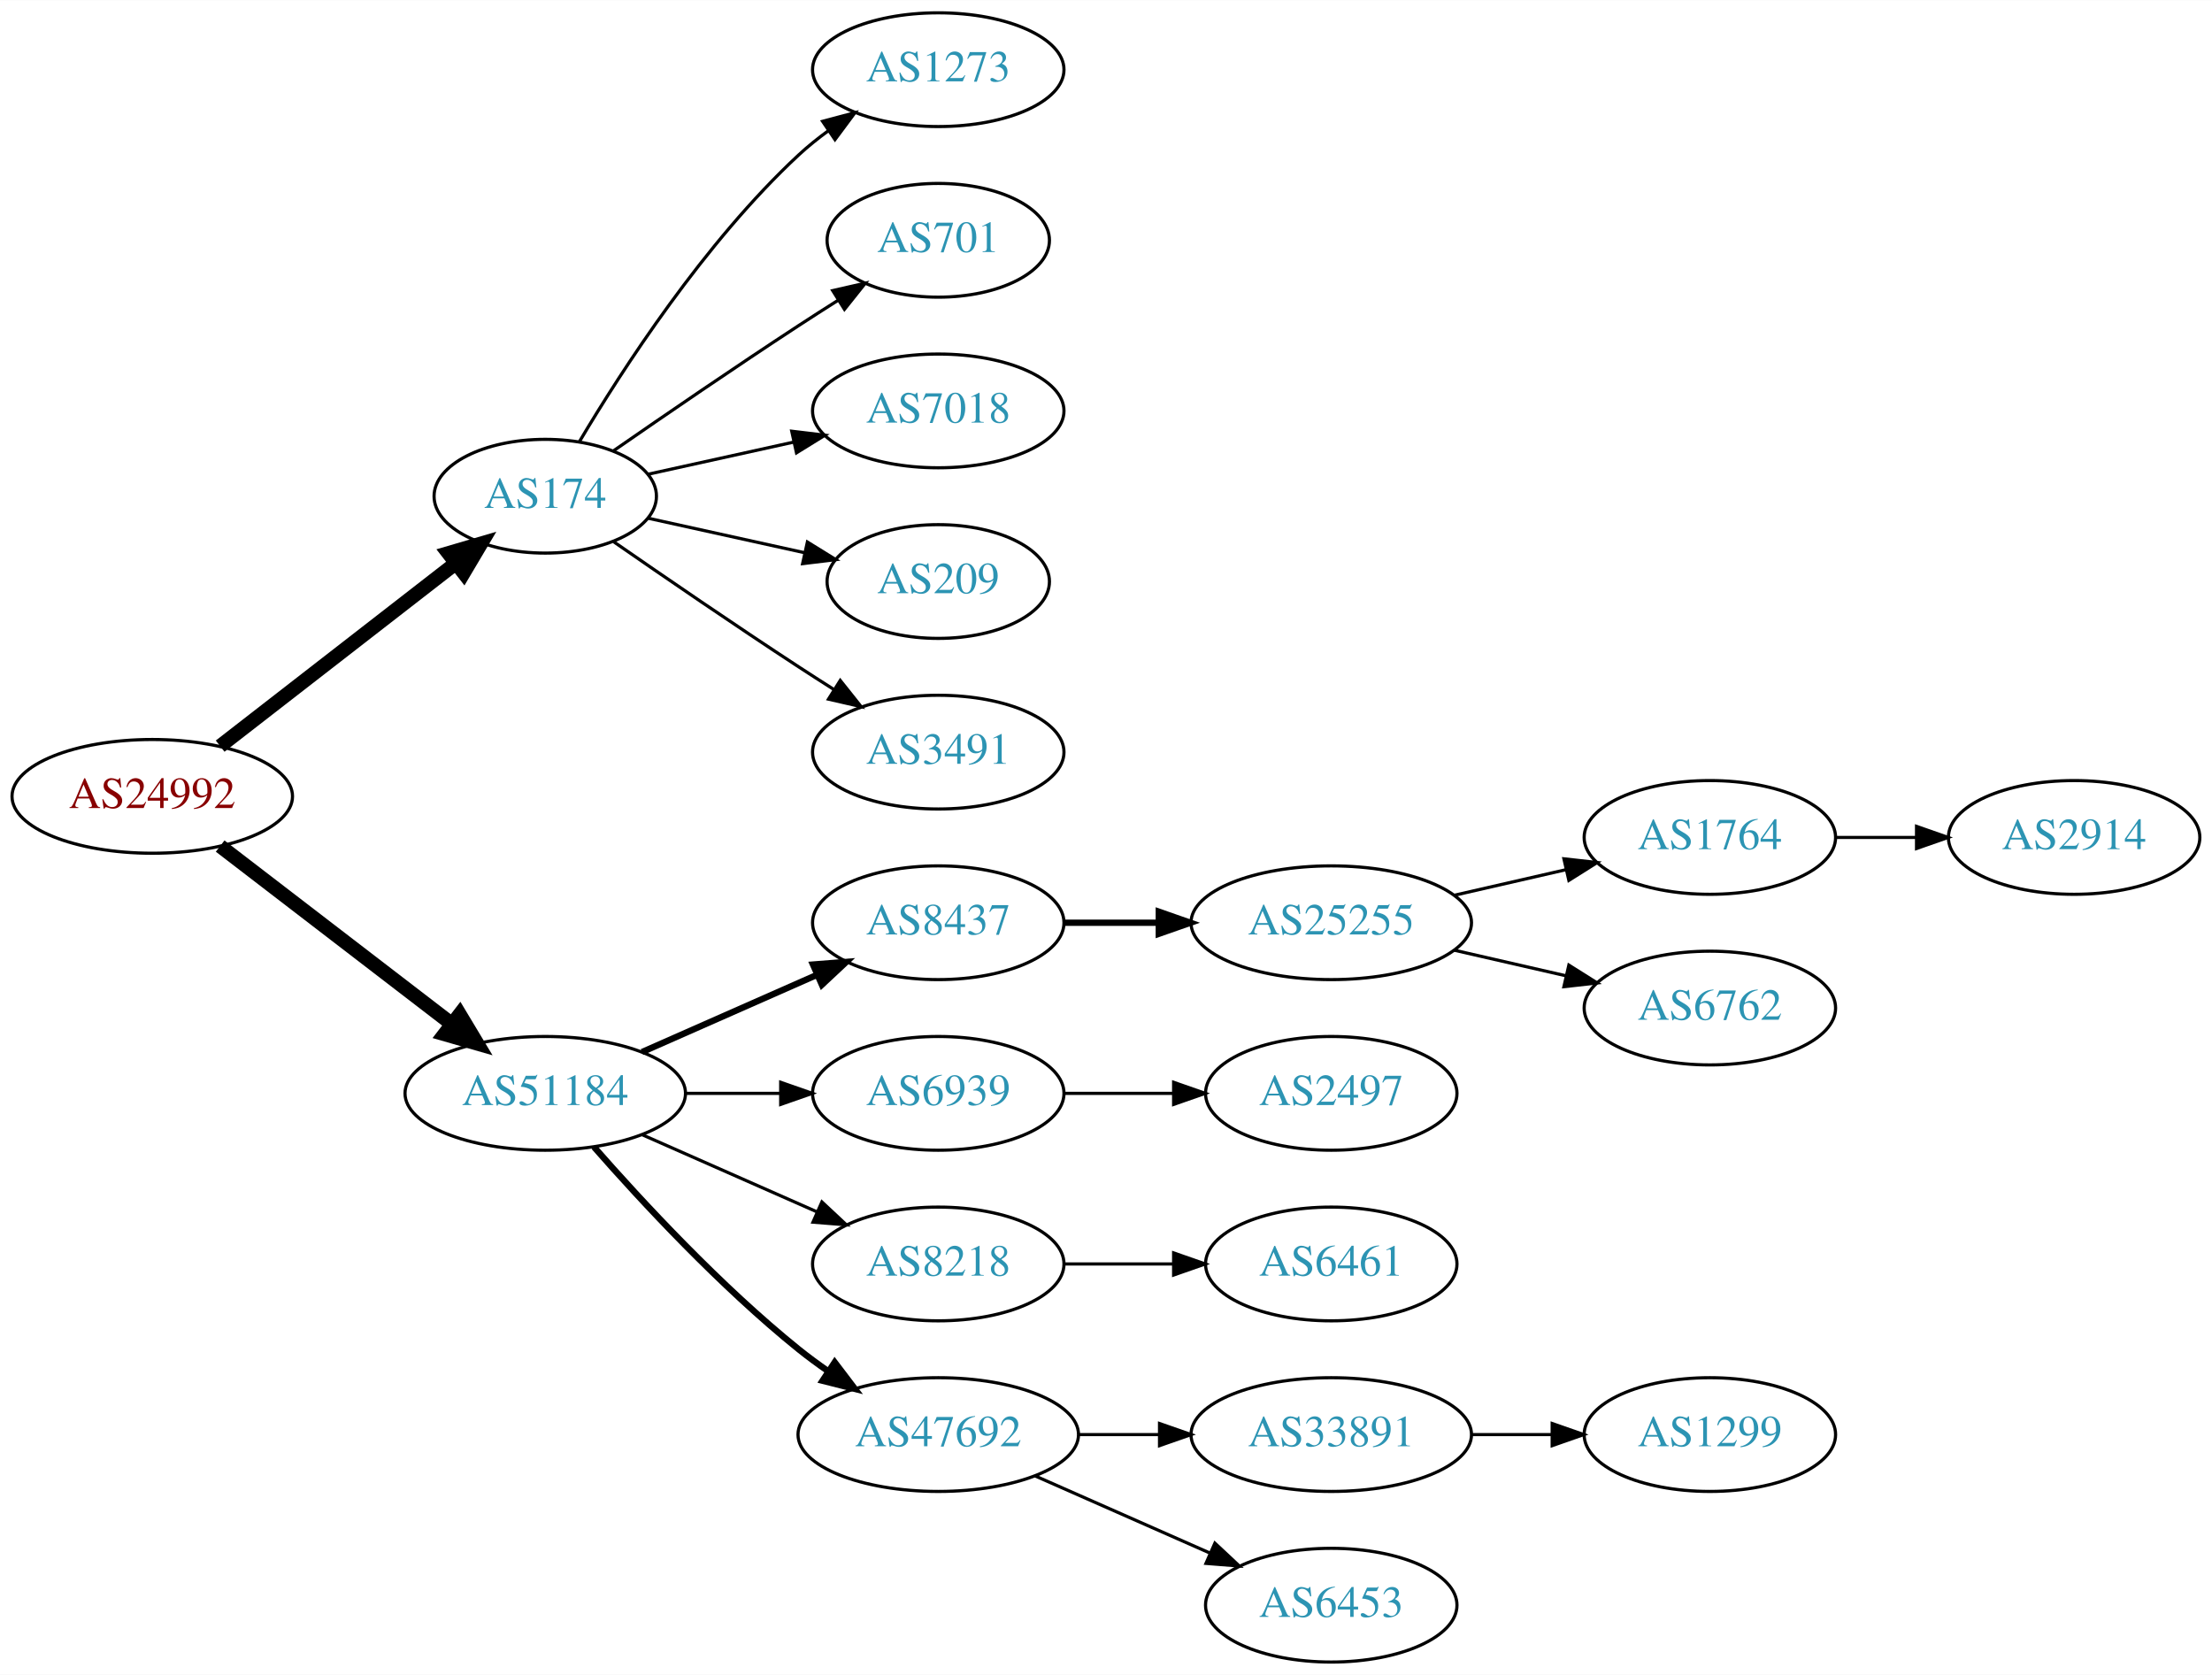
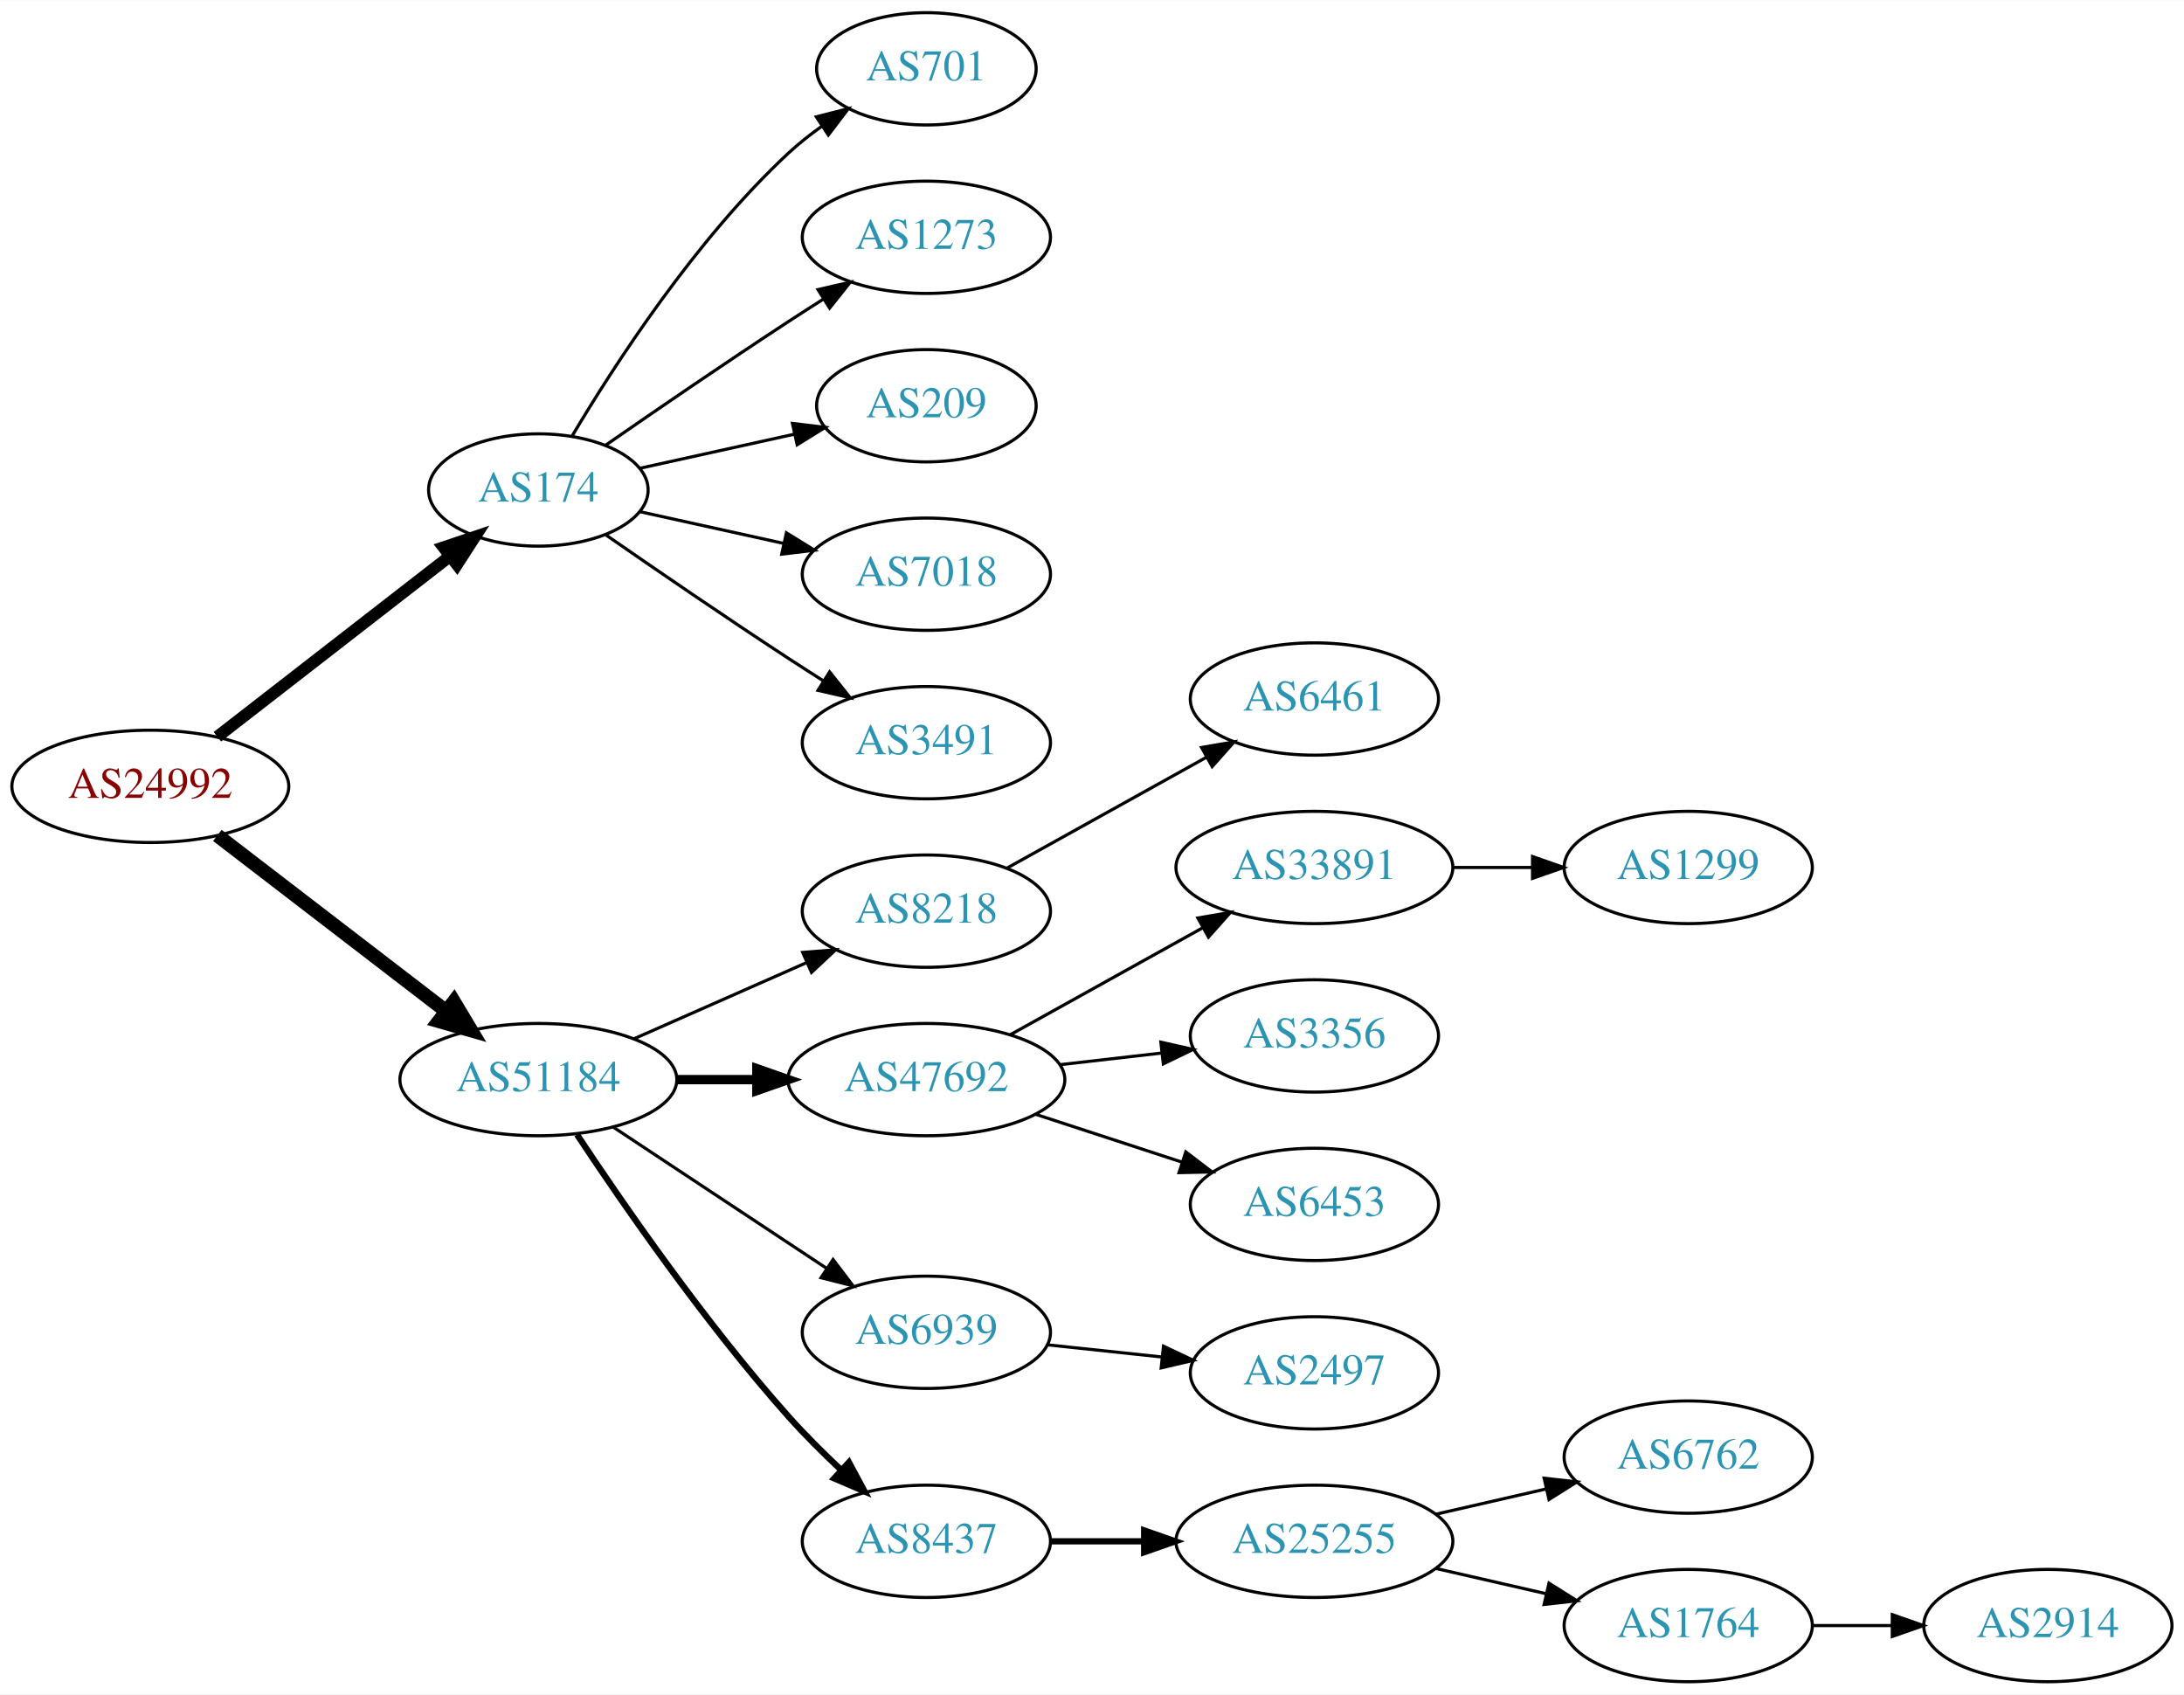
- <svg xmlns="http://www.w3.org/2000/svg" xmlns:xlink="http://www.w3.org/1999/xlink" width="700pt" height="530pt" viewBox="0.00 0.00 700.15 530.00">
-   <g id="graph0" class="graph" transform="scale(1 1) rotate(0) translate(4 526)">
-     <polygon fill="white" stroke="none" points="-4,4 -4,-526 696.155,-526 696.155,4 -4,4" />
+ <svg xmlns="http://www.w3.org/2000/svg" xmlns:xlink="http://www.w3.org/1999/xlink" width="700pt" height="543pt" viewBox="0.00 0.00 700.15 543.00">
+   <g id="graph0" class="graph" transform="scale(1 1) rotate(0) translate(4 539)">
+     <polygon fill="white" stroke="none" points="-4,4 -4,-539 696.155,-539 696.155,4 -4,4" />
    <g id="node1" class="node">
      <g id="a_node1">
        <a xlink:href="/asn/24992" xlink:title="AS24992 ~ DIC - Online Wolf &amp; Co. KG [AT]">
-           <ellipse fill="#ffffff" stroke="black" cx="44.196" cy="-274" rx="44.393" ry="18" />
-           <text text-anchor="middle" x="44.196" y="-270.3" font-family="Times,serif" font-size="14.00" fill="#880000">AS24992</text>
+           <ellipse fill="#ffffff" stroke="black" cx="44.196" cy="-287" rx="44.393" ry="18" />
+           <text text-anchor="middle" x="44.196" y="-283.3" font-family="Times,serif" font-size="14.00" fill="#880000">AS24992</text>
        </a>
      </g>
    </g>
    <g id="node2" class="node">
      <g id="a_node2">
        <a xlink:href="/asn/174" xlink:title="AS174 ~ Cogent Communications [US]">
-           <ellipse fill="#ffffff" stroke="black" cx="168.588" cy="-369" rx="35.194" ry="18" />
-           <text text-anchor="middle" x="168.588" y="-365.3" font-family="Times,serif" font-size="14.00" fill="#2c94b3">AS174</text>
+           <ellipse fill="#ffffff" stroke="black" cx="168.588" cy="-382" rx="35.194" ry="18" />
+           <text text-anchor="middle" x="168.588" y="-378.3" font-family="Times,serif" font-size="14.00" fill="#2c94b3">AS174</text>
        </a>
      </g>
    </g>
    <g id="edge1" class="edge">
-       <path fill="none" stroke="black" stroke-width="4.5" d="M65.682,-289.901C86.077,-305.732 117.514,-330.133 140.077,-347.646" />
-       <polygon fill="black" stroke="black" stroke-width="4.5" points="137.935,-350.968 148.249,-353.989 142.763,-344.747 137.935,-350.968" />
+       <path fill="none" stroke="black" stroke-width="3.857" d="M65.682,-302.901C86.077,-318.732 117.514,-343.133 140.077,-360.646" />
+       <polygon fill="black" stroke="black" stroke-width="3.857" points="138.203,-363.622 148.249,-366.989 142.495,-358.092 138.203,-363.622" />
    </g>
    <g id="node3" class="node">
      <g id="a_node3">
        <a xlink:href="/asn/51184" xlink:title="AS51184 ~ Fonira Telekom GmbH [AT]">
-           <ellipse fill="#ffffff" stroke="black" cx="168.588" cy="-180" rx="44.393" ry="18" />
-           <text text-anchor="middle" x="168.588" y="-176.3" font-family="Times,serif" font-size="14.00" fill="#2c94b3">AS51184</text>
+           <ellipse fill="#ffffff" stroke="black" cx="168.588" cy="-193" rx="44.393" ry="18" />
+           <text text-anchor="middle" x="168.588" y="-189.3" font-family="Times,serif" font-size="14.00" fill="#2c94b3">AS51184</text>
        </a>
      </g>
    </g>
    <g id="edge2" class="edge">
-       <path fill="none" stroke="black" stroke-width="4.5" d="M65.682,-258.267C85.715,-242.88 116.402,-219.312 138.867,-202.058" />
-       <polygon fill="black" stroke="black" stroke-width="4.5" points="141.503,-204.999 147.036,-195.785 136.706,-198.753 141.503,-204.999" />
+       <path fill="none" stroke="black" stroke-width="4.5" d="M65.682,-271.267C85.715,-255.88 116.402,-232.312 138.867,-215.058" />
+       <polygon fill="black" stroke="black" stroke-width="4.5" points="141.503,-217.999 147.036,-208.785 136.706,-211.753 141.503,-217.999" />
    </g>
    <g id="node4" class="node">
      <g id="a_node4">
-         <a xlink:href="/asn/1273" xlink:title="AS1273 ~ Vodafone Group PLC [EU]">
-           <ellipse fill="#ffffff" stroke="black" cx="292.98" cy="-504" rx="39.794" ry="18" />
-           <text text-anchor="middle" x="292.98" y="-500.3" font-family="Times,serif" font-size="14.00" fill="#2c94b3">AS1273</text>
+         <a xlink:href="/asn/701" xlink:title="AS701 ~ UUNET [US]">
+           <ellipse fill="#ffffff" stroke="black" cx="292.98" cy="-517" rx="35.194" ry="18" />
+           <text text-anchor="middle" x="292.98" y="-513.3" font-family="Times,serif" font-size="14.00" fill="#2c94b3">AS701</text>
        </a>
      </g>
    </g>
    <g id="edge3" class="edge">
-       <path fill="none" stroke="black" d="M179.401,-386.279C192.907,-409.011 218.967,-449.314 248.784,-477 251.691,-479.699 254.904,-482.28 258.228,-484.703" />
-       <polygon fill="black" stroke="black" points="256.363,-487.667 266.606,-490.375 260.287,-481.87 256.363,-487.667" />
+       <path fill="none" stroke="black" d="M179.401,-399.279C192.907,-422.011 218.967,-462.314 248.784,-490 252.081,-493.061 255.774,-495.972 259.575,-498.672" />
+       <polygon fill="black" stroke="black" points="257.686,-501.619 267.956,-504.22 261.549,-495.781 257.686,-501.619" />
    </g>
    <g id="node5" class="node">
      <g id="a_node5">
-         <a xlink:href="/asn/701" xlink:title="AS701 ~ UUNET [US]">
-           <ellipse fill="#ffffff" stroke="black" cx="292.98" cy="-450" rx="35.194" ry="18" />
-           <text text-anchor="middle" x="292.98" y="-446.3" font-family="Times,serif" font-size="14.00" fill="#2c94b3">AS701</text>
+         <a xlink:href="/asn/1273" xlink:title="AS1273 ~ Vodafone Group PLC [EU]">
+           <ellipse fill="#ffffff" stroke="black" cx="292.98" cy="-463" rx="39.794" ry="18" />
+           <text text-anchor="middle" x="292.98" y="-459.3" font-family="Times,serif" font-size="14.00" fill="#2c94b3">AS1273</text>
        </a>
      </g>
    </g>
    <g id="edge4" class="edge">
-       <path fill="none" stroke="black" d="M190.279,-383.44C206.17,-394.449 228.721,-409.897 248.784,-423 252.829,-425.642 257.114,-428.385 261.354,-431.067" />
-       <polygon fill="black" stroke="black" points="259.568,-434.079 269.898,-436.432 263.291,-428.15 259.568,-434.079" />
+       <path fill="none" stroke="black" d="M190.279,-396.44C206.17,-407.449 228.721,-422.897 248.784,-436 252.366,-438.339 256.137,-440.759 259.897,-443.144" />
+       <polygon fill="black" stroke="black" points="258.23,-446.231 268.558,-448.596 261.959,-440.307 258.23,-446.231" />
    </g>
    <g id="node6" class="node">
      <g id="a_node6">
-         <a xlink:href="/asn/7018" xlink:title="AS7018 ~ AT&amp;T Services, Inc. [US]">
-           <ellipse fill="#ffffff" stroke="black" cx="292.98" cy="-396" rx="39.794" ry="18" />
-           <text text-anchor="middle" x="292.98" y="-392.3" font-family="Times,serif" font-size="14.00" fill="#2c94b3">AS7018</text>
+         <a xlink:href="/asn/209" xlink:title="AS209 ~ CenturyLink Communications, LLC [US]">
+           <ellipse fill="#ffffff" stroke="black" cx="292.98" cy="-409" rx="35.194" ry="18" />
+           <text text-anchor="middle" x="292.98" y="-405.3" font-family="Times,serif" font-size="14.00" fill="#2c94b3">AS209</text>
        </a>
      </g>
    </g>
    <g id="edge5" class="edge">
-       <path fill="none" stroke="black" d="M201.107,-375.953C215.168,-379.055 231.986,-382.765 247.31,-386.146" />
-       <polygon fill="black" stroke="black" points="246.601,-389.573 257.12,-388.31 248.109,-382.738 246.601,-389.573" />
+       <path fill="none" stroke="black" d="M201.107,-388.953C216.24,-392.292 234.568,-396.335 250.788,-399.913" />
+       <polygon fill="black" stroke="black" points="250.049,-403.334 260.568,-402.07 251.557,-396.498 250.049,-403.334" />
    </g>
    <g id="node7" class="node">
      <g id="a_node7">
-         <a xlink:href="/asn/209" xlink:title="AS209 ~ CenturyLink Communications, LLC [US]">
-           <ellipse fill="#ffffff" stroke="black" cx="292.98" cy="-342" rx="35.194" ry="18" />
-           <text text-anchor="middle" x="292.98" y="-338.3" font-family="Times,serif" font-size="14.00" fill="#2c94b3">AS209</text>
+         <a xlink:href="/asn/7018" xlink:title="AS7018 ~ AT&amp;T Services, Inc. [US]">
+           <ellipse fill="#ffffff" stroke="black" cx="292.98" cy="-355" rx="39.794" ry="18" />
+           <text text-anchor="middle" x="292.98" y="-351.3" font-family="Times,serif" font-size="14.00" fill="#2c94b3">AS7018</text>
        </a>
      </g>
    </g>
    <g id="edge6" class="edge">
-       <path fill="none" stroke="black" d="M201.107,-362.047C216.24,-358.708 234.568,-354.665 250.788,-351.087" />
-       <polygon fill="black" stroke="black" points="251.557,-354.502 260.568,-348.93 250.049,-347.666 251.557,-354.502" />
+       <path fill="none" stroke="black" d="M201.107,-375.047C215.168,-371.945 231.986,-368.235 247.31,-364.854" />
+       <polygon fill="black" stroke="black" points="248.109,-368.262 257.12,-362.69 246.601,-361.427 248.109,-368.262" />
    </g>
    <g id="node8" class="node">
      <g id="a_node8">
        <a xlink:href="/asn/3491" xlink:title="AS3491 ~ PCCW Global, Inc. [US]">
-           <ellipse fill="#ffffff" stroke="black" cx="292.98" cy="-288" rx="39.794" ry="18" />
-           <text text-anchor="middle" x="292.98" y="-284.3" font-family="Times,serif" font-size="14.00" fill="#2c94b3">AS3491</text>
+           <ellipse fill="#ffffff" stroke="black" cx="292.98" cy="-301" rx="39.794" ry="18" />
+           <text text-anchor="middle" x="292.98" y="-297.3" font-family="Times,serif" font-size="14.00" fill="#2c94b3">AS3491</text>
        </a>
      </g>
    </g>
    <g id="edge7" class="edge">
-       <path fill="none" stroke="black" d="M190.279,-354.56C206.17,-343.551 228.721,-328.103 248.784,-315 252.366,-312.661 256.137,-310.241 259.897,-307.856" />
-       <polygon fill="black" stroke="black" points="261.959,-310.693 268.558,-302.404 258.23,-304.769 261.959,-310.693" />
+       <path fill="none" stroke="black" d="M190.279,-367.56C206.17,-356.551 228.721,-341.103 248.784,-328 252.366,-325.661 256.137,-323.241 259.897,-320.856" />
+       <polygon fill="black" stroke="black" points="261.959,-323.693 268.558,-315.404 258.23,-317.769 261.959,-323.693" />
    </g>
    <g id="node9" class="node">
      <g id="a_node9">
-         <a xlink:href="/asn/8437" xlink:title="AS8437 ~ Hutchison Drei Austria GmbH [AT]">
-           <ellipse fill="#ffffff" stroke="black" cx="292.98" cy="-234" rx="39.794" ry="18" />
-           <text text-anchor="middle" x="292.98" y="-230.3" font-family="Times,serif" font-size="14.00" fill="#2c94b3">AS8437</text>
+         <a xlink:href="/asn/8218" xlink:title="AS8218 ~ legacy Neotelecoms [FR]">
+           <ellipse fill="#ffffff" stroke="black" cx="292.98" cy="-247" rx="39.794" ry="18" />
+           <text text-anchor="middle" x="292.98" y="-243.3" font-family="Times,serif" font-size="14.00" fill="#2c94b3">AS8218</text>
        </a>
      </g>
    </g>
    <g id="edge8" class="edge">
-       <path fill="none" stroke="black" stroke-width="2" d="M199.216,-193.072C215.81,-200.393 236.67,-209.597 254.403,-217.421" />
-       <polygon fill="black" stroke="black" stroke-width="2" points="253.325,-220.77 263.887,-221.605 256.151,-214.366 253.325,-220.77" />
+       <path fill="none" stroke="black" d="M199.216,-206.072C215.81,-213.393 236.67,-222.597 254.403,-230.421" />
+       <polygon fill="black" stroke="black" points="253.325,-233.77 263.887,-234.605 256.151,-227.366 253.325,-233.77" />
    </g>
    <g id="node10" class="node">
      <g id="a_node10">
-         <a xlink:href="/asn/6939" xlink:title="AS6939 ~ Hurricane Electric LLC [US]">
-           <ellipse fill="#ffffff" stroke="black" cx="292.98" cy="-180" rx="39.794" ry="18" />
-           <text text-anchor="middle" x="292.98" y="-176.3" font-family="Times,serif" font-size="14.00" fill="#2c94b3">AS6939</text>
+         <a xlink:href="/asn/47692" xlink:title="AS47692 ~ Nessus GmbH [AT]">
+           <ellipse fill="#ffffff" stroke="black" cx="292.98" cy="-193" rx="44.393" ry="18" />
+           <text text-anchor="middle" x="292.98" y="-189.3" font-family="Times,serif" font-size="14.00" fill="#2c94b3">AS47692</text>
        </a>
      </g>
    </g>
    <g id="edge9" class="edge">
-       <path fill="none" stroke="black" d="M213.084,-180C222.773,-180 233.11,-180 243.002,-180" />
-       <polygon fill="black" stroke="black" points="243.105,-183.5 253.105,-180 243.105,-176.5 243.105,-183.5" />
+       <path fill="none" stroke="black" stroke-width="3" d="M213.084,-193C221.29,-193 229.961,-193 238.434,-193" />
+       <polygon fill="black" stroke="black" stroke-width="3" points="238.625,-196.5 248.625,-193 238.625,-189.5 238.625,-196.5" />
    </g>
    <g id="node11" class="node">
      <g id="a_node11">
-         <a xlink:href="/asn/8218" xlink:title="AS8218 ~ legacy Neotelecoms [FR]">
-           <ellipse fill="#ffffff" stroke="black" cx="292.98" cy="-126" rx="39.794" ry="18" />
-           <text text-anchor="middle" x="292.98" y="-122.3" font-family="Times,serif" font-size="14.00" fill="#2c94b3">AS8218</text>
+         <a xlink:href="/asn/6939" xlink:title="AS6939 ~ Hurricane Electric LLC [US]">
+           <ellipse fill="#ffffff" stroke="black" cx="292.98" cy="-112" rx="39.794" ry="18" />
+           <text text-anchor="middle" x="292.98" y="-108.3" font-family="Times,serif" font-size="14.00" fill="#2c94b3">AS6939</text>
        </a>
      </g>
    </g>
    <g id="edge10" class="edge">
-       <path fill="none" stroke="black" d="M199.216,-166.928C215.81,-159.607 236.67,-150.403 254.403,-142.579" />
-       <polygon fill="black" stroke="black" points="256.151,-145.634 263.887,-138.395 253.325,-139.23 256.151,-145.634" />
+       <path fill="none" stroke="black" d="M192.609,-177.765C211.963,-164.956 239.798,-146.534 261.088,-132.445" />
+       <polygon fill="black" stroke="black" points="263.069,-135.331 269.476,-126.893 259.205,-129.494 263.069,-135.331" />
    </g>
    <g id="node12" class="node">
      <g id="a_node12">
-         <a xlink:href="/asn/47692" xlink:title="AS47692 ~ Nessus GmbH [AT]">
-           <ellipse fill="#ffffff" stroke="black" cx="292.98" cy="-72" rx="44.393" ry="18" />
-           <text text-anchor="middle" x="292.98" y="-68.3" font-family="Times,serif" font-size="14.00" fill="#2c94b3">AS47692</text>
+         <a xlink:href="/asn/8437" xlink:title="AS8437 ~ Hutchison Drei Austria GmbH [AT]">
+           <ellipse fill="#ffffff" stroke="black" cx="292.98" cy="-45" rx="39.794" ry="18" />
+           <text text-anchor="middle" x="292.98" y="-41.3" font-family="Times,serif" font-size="14.00" fill="#2c94b3">AS8437</text>
        </a>
      </g>
    </g>
    <g id="edge11" class="edge">
-       <path fill="none" stroke="black" stroke-width="2" d="M184.021,-163.017C199.152,-145.771 224.116,-118.852 248.784,-99 251.712,-96.644 254.859,-94.325 258.07,-92.098" />
-       <polygon fill="black" stroke="black" stroke-width="2" points="260.206,-94.882 266.618,-86.448 256.346,-89.042 260.206,-94.882" />
+       <path fill="none" stroke="black" stroke-width="2" d="M180.975,-175.388C195.566,-153.34 222.167,-114.847 248.784,-85 253.929,-79.231 259.803,-73.38 265.528,-67.999" />
+       <polygon fill="black" stroke="black" stroke-width="2" points="268.152,-70.341 273.158,-61.003 263.422,-65.181 268.152,-70.341" />
    </g>
    <g id="node13" class="node">
      <g id="a_node13">
+         <a xlink:href="/asn/6461" xlink:title="AS6461 ~ Zayo Bandwidth [US]">
+           <ellipse fill="#ffffff" stroke="black" cx="417.373" cy="-315" rx="39.794" ry="18" />
+           <text text-anchor="middle" x="417.373" y="-311.3" font-family="Times,serif" font-size="14.00" fill="#2c94b3">AS6461</text>
+         </a>
+       </g>
+     </g>
+     <g id="edge12" class="edge">
+       <path fill="none" stroke="black" d="M318.748,-260.761C337.163,-270.992 362.496,-285.066 382.741,-296.315" />
+       <polygon fill="black" stroke="black" points="381.2,-299.462 391.642,-301.26 384.6,-293.343 381.2,-299.462" />
+     </g>
+     <g id="node14" class="node">
+       <g id="a_node14">
+         <a xlink:href="/asn/33891" xlink:title="AS33891 ~ CORE-BACKBONE GMBH GLOBAL NETWORK [DE]">
+           <ellipse fill="#ffffff" stroke="black" cx="417.373" cy="-261" rx="44.393" ry="18" />
+           <text text-anchor="middle" x="417.373" y="-257.3" font-family="Times,serif" font-size="14.00" fill="#2c94b3">AS33891</text>
+         </a>
+       </g>
+     </g>
+     <g id="edge13" class="edge">
+       <path fill="none" stroke="black" d="M319.937,-207.421C337.867,-217.383 361.921,-230.747 381.519,-241.636" />
+       <polygon fill="black" stroke="black" points="380.012,-244.803 390.454,-246.6 383.412,-238.684 380.012,-244.803" />
+     </g>
+     <g id="node15" class="node">
+       <g id="a_node15">
+         <a xlink:href="/asn/3356" xlink:title="AS3356 ~ Level 3 Parent, LLC [US]">
+           <ellipse fill="#ffffff" stroke="black" cx="417.373" cy="-207" rx="39.794" ry="18" />
+           <text text-anchor="middle" x="417.373" y="-203.3" font-family="Times,serif" font-size="14.00" fill="#2c94b3">AS3356</text>
+         </a>
+       </g>
+     </g>
+     <g id="edge14" class="edge">
+       <path fill="none" stroke="black" d="M335.759,-197.779C346.254,-198.979 357.6,-200.277 368.373,-201.51" />
+       <polygon fill="black" stroke="black" points="368.147,-205.006 378.48,-202.666 368.942,-198.052 368.147,-205.006" />
+     </g>
+     <g id="node16" class="node">
+       <g id="a_node16">
+         <a xlink:href="/asn/6453" xlink:title="AS6453 ~ TATA COMMUNICATIONS (AMERICA) INC [US]">
+           <ellipse fill="#ffffff" stroke="black" cx="417.373" cy="-153" rx="39.794" ry="18" />
+           <text text-anchor="middle" x="417.373" y="-149.3" font-family="Times,serif" font-size="14.00" fill="#2c94b3">AS6453</text>
+         </a>
+       </g>
+     </g>
+     <g id="edge15" class="edge">
+       <path fill="none" stroke="black" d="M328.073,-181.858C342.579,-177.117 359.631,-171.544 374.862,-166.567" />
+       <polygon fill="black" stroke="black" points="376.144,-169.83 384.562,-163.396 373.97,-163.176 376.144,-169.83" />
+     </g>
+     <g id="node18" class="node">
+       <g id="a_node18">
+         <a xlink:href="/asn/2497" xlink:title="AS2497 ~ Internet Initiative Japan Inc. [JP]">
+           <ellipse fill="#ffffff" stroke="black" cx="417.373" cy="-99" rx="39.794" ry="18" />
+           <text text-anchor="middle" x="417.373" y="-95.3" font-family="Times,serif" font-size="14.00" fill="#2c94b3">AS2497</text>
+         </a>
+       </g>
+     </g>
+     <g id="edge17" class="edge">
+       <path fill="none" stroke="black" d="M331.701,-107.993C343.334,-106.758 356.301,-105.381 368.522,-104.083" />
+       <polygon fill="black" stroke="black" points="368.992,-107.552 378.566,-103.016 368.252,-100.592 368.992,-107.552" />
+     </g>
+     <g id="node19" class="node">
+       <g id="a_node19">
        <a xlink:href="/asn/25255" xlink:title="AS25255 ~ ==&gt; TELE2 AUSTRIA &lt;== [AT]">
-           <ellipse fill="#ffffff" stroke="black" cx="417.373" cy="-234" rx="44.393" ry="18" />
-           <text text-anchor="middle" x="417.373" y="-230.3" font-family="Times,serif" font-size="14.00" fill="#2c94b3">AS25255</text>
-         </a>
-       </g>
-     </g>
-     <g id="edge12" class="edge">
-       <path fill="none" stroke="black" stroke-width="2" d="M332.706,-234C342.166,-234 352.458,-234 362.484,-234" />
-       <polygon fill="black" stroke="black" stroke-width="2" points="362.791,-237.5 372.791,-234 362.791,-230.5 362.791,-237.5" />
+           <ellipse fill="#ffffff" stroke="black" cx="417.373" cy="-45" rx="44.393" ry="18" />
+           <text text-anchor="middle" x="417.373" y="-41.3" font-family="Times,serif" font-size="14.00" fill="#2c94b3">AS25255</text>
+         </a>
+       </g>
+     </g>
+     <g id="edge18" class="edge">
+       <path fill="none" stroke="black" stroke-width="2" d="M332.706,-45C342.166,-45 352.458,-45 362.484,-45" />
+       <polygon fill="black" stroke="black" stroke-width="2" points="362.791,-48.5 372.791,-45 362.791,-41.5 362.791,-48.5" />
    </g>
    <g id="node17" class="node">
      <g id="a_node17">
-         <a xlink:href="/asn/2497" xlink:title="AS2497 ~ Internet Initiative Japan Inc. [JP]">
-           <ellipse fill="#ffffff" stroke="black" cx="417.373" cy="-180" rx="39.794" ry="18" />
-           <text text-anchor="middle" x="417.373" y="-176.3" font-family="Times,serif" font-size="14.00" fill="#2c94b3">AS2497</text>
+         <a xlink:href="/asn/1299" xlink:title="AS1299 ~ Telia Carrier [EU]">
+           <ellipse fill="#ffffff" stroke="black" cx="537.215" cy="-261" rx="39.794" ry="18" />
+           <text text-anchor="middle" x="537.215" y="-257.3" font-family="Times,serif" font-size="14.00" fill="#2c94b3">AS1299</text>
        </a>
      </g>
    </g>
    <g id="edge16" class="edge">
-       <path fill="none" stroke="black" d="M332.706,-180C343.644,-180 355.695,-180 367.161,-180" />
-       <polygon fill="black" stroke="black" points="367.479,-183.5 377.479,-180 367.479,-176.5 367.479,-183.5" />
-     </g>
-     <g id="node18" class="node">
-       <g id="a_node18">
-         <a xlink:href="/asn/6461" xlink:title="AS6461 ~ Zayo Bandwidth [US]">
-           <ellipse fill="#ffffff" stroke="black" cx="417.373" cy="-126" rx="39.794" ry="18" />
-           <text text-anchor="middle" x="417.373" y="-122.3" font-family="Times,serif" font-size="14.00" fill="#2c94b3">AS6461</text>
-         </a>
-       </g>
-     </g>
-     <g id="edge17" class="edge">
-       <path fill="none" stroke="black" d="M332.706,-126C343.644,-126 355.695,-126 367.161,-126" />
-       <polygon fill="black" stroke="black" points="367.479,-129.5 377.479,-126 367.479,-122.5 367.479,-129.5" />
-     </g>
-     <g id="node19" class="node">
-       <g id="a_node19">
-         <a xlink:href="/asn/33891" xlink:title="AS33891 ~ CORE-BACKBONE GMBH GLOBAL NETWORK [DE]">
-           <ellipse fill="#ffffff" stroke="black" cx="417.373" cy="-72" rx="44.393" ry="18" />
-           <text text-anchor="middle" x="417.373" y="-68.3" font-family="Times,serif" font-size="14.00" fill="#2c94b3">AS33891</text>
-         </a>
-       </g>
-     </g>
-     <g id="edge18" class="edge">
-       <path fill="none" stroke="black" d="M337.476,-72C345.682,-72 354.353,-72 362.826,-72" />
-       <polygon fill="black" stroke="black" points="363.017,-75.5 373.017,-72 363.017,-68.5 363.017,-75.5" />
+       <path fill="none" stroke="black" d="M461.584,-261C469.896,-261 478.659,-261 487.141,-261" />
+       <polygon fill="black" stroke="black" points="487.3,-264.5 497.3,-261 487.3,-257.5 487.3,-264.5" />
    </g>
    <g id="node20" class="node">
      <g id="a_node20">
-         <a xlink:href="/asn/6453" xlink:title="AS6453 ~ TATA COMMUNICATIONS (AMERICA) INC [US]">
-           <ellipse fill="#ffffff" stroke="black" cx="417.373" cy="-18" rx="39.794" ry="18" />
-           <text text-anchor="middle" x="417.373" y="-14.3" font-family="Times,serif" font-size="14.00" fill="#2c94b3">AS6453</text>
+         <a xlink:href="/asn/6762" xlink:title="AS6762 ~ TELECOM ITALIA SPARKLE S.p.A. [IT]">
+           <ellipse fill="#ffffff" stroke="black" cx="537.215" cy="-72" rx="39.794" ry="18" />
+           <text text-anchor="middle" x="537.215" y="-68.3" font-family="Times,serif" font-size="14.00" fill="#2c94b3">AS6762</text>
        </a>
      </g>
    </g>
    <g id="edge19" class="edge">
-       <path fill="none" stroke="black" d="M323.608,-58.928C340.203,-51.606 361.062,-42.403 378.795,-34.579" />
-       <polygon fill="black" stroke="black" points="380.543,-37.634 388.279,-30.395 377.717,-31.23 380.543,-37.634" />
-     </g>
-     <g id="node14" class="node">
-       <g id="a_node14">
-         <a xlink:href="/asn/1764" xlink:title="AS1764 ~ NEXTLAYER-AS [AT]">
-           <ellipse fill="#ffffff" stroke="black" cx="537.215" cy="-261" rx="39.794" ry="18" />
-           <text text-anchor="middle" x="537.215" y="-257.3" font-family="Times,serif" font-size="14.00" fill="#2c94b3">AS1764</text>
-         </a>
-       </g>
-     </g>
-     <g id="edge13" class="edge">
-       <path fill="none" stroke="black" d="M456.307,-242.692C467.548,-245.267 479.961,-248.111 491.584,-250.774" />
-       <polygon fill="black" stroke="black" points="491.016,-254.235 501.545,-253.057 492.58,-247.412 491.016,-254.235" />
-     </g>
-     <g id="node15" class="node">
-       <g id="a_node15">
-         <a xlink:href="/asn/6762" xlink:title="AS6762 ~ TELECOM ITALIA SPARKLE S.p.A. [IT]">
-           <ellipse fill="#ffffff" stroke="black" cx="537.215" cy="-207" rx="39.794" ry="18" />
-           <text text-anchor="middle" x="537.215" y="-203.3" font-family="Times,serif" font-size="14.00" fill="#2c94b3">AS6762</text>
-         </a>
-       </g>
-     </g>
-     <g id="edge14" class="edge">
-       <path fill="none" stroke="black" d="M456.307,-225.308C467.548,-222.733 479.961,-219.889 491.584,-217.226" />
-       <polygon fill="black" stroke="black" points="492.58,-220.588 501.545,-214.943 491.016,-213.765 492.58,-220.588" />
-     </g>
-     <g id="node16" class="node">
-       <g id="a_node16">
-         <a xlink:href="/asn/2914" xlink:title="AS2914 ~ NTT America, Inc. [US]">
-           <ellipse fill="#ffffff" stroke="black" cx="652.508" cy="-261" rx="39.794" ry="18" />
-           <text text-anchor="middle" x="652.508" y="-257.3" font-family="Times,serif" font-size="14.00" fill="#2c94b3">AS2914</text>
-         </a>
-       </g>
-     </g>
-     <g id="edge15" class="edge">
-       <path fill="none" stroke="black" d="M576.887,-261C585.09,-261 593.854,-261 602.386,-261" />
-       <polygon fill="black" stroke="black" points="602.626,-264.5 612.626,-261 602.626,-257.5 602.626,-264.5" />
+       <path fill="none" stroke="black" d="M456.307,-53.692C467.548,-56.267 479.961,-59.111 491.584,-61.774" />
+       <polygon fill="black" stroke="black" points="491.016,-65.235 501.545,-64.056 492.58,-58.411 491.016,-65.235" />
    </g>
    <g id="node21" class="node">
      <g id="a_node21">
-         <a xlink:href="/asn/1299" xlink:title="AS1299 ~ Telia Carrier [EU]">
-           <ellipse fill="#ffffff" stroke="black" cx="537.215" cy="-72" rx="39.794" ry="18" />
-           <text text-anchor="middle" x="537.215" y="-68.3" font-family="Times,serif" font-size="14.00" fill="#2c94b3">AS1299</text>
+         <a xlink:href="/asn/1764" xlink:title="AS1764 ~ NEXTLAYER-AS [AT]">
+           <ellipse fill="#ffffff" stroke="black" cx="537.215" cy="-18" rx="39.794" ry="18" />
+           <text text-anchor="middle" x="537.215" y="-14.3" font-family="Times,serif" font-size="14.00" fill="#2c94b3">AS1764</text>
        </a>
      </g>
    </g>
    <g id="edge20" class="edge">
-       <path fill="none" stroke="black" d="M461.584,-72C469.896,-72 478.659,-72 487.141,-72" />
-       <polygon fill="black" stroke="black" points="487.3,-75.5 497.3,-72 487.3,-68.5 487.3,-75.5" />
+       <path fill="none" stroke="black" d="M456.307,-36.308C467.548,-33.733 479.961,-30.889 491.584,-28.226" />
+       <polygon fill="black" stroke="black" points="492.58,-31.588 501.545,-25.944 491.016,-24.765 492.58,-31.588" />
+     </g>
+     <g id="node22" class="node">
+       <g id="a_node22">
+         <a xlink:href="/asn/2914" xlink:title="AS2914 ~ NTT America, Inc. [US]">
+           <ellipse fill="#ffffff" stroke="black" cx="652.508" cy="-18" rx="39.794" ry="18" />
+           <text text-anchor="middle" x="652.508" y="-14.3" font-family="Times,serif" font-size="14.00" fill="#2c94b3">AS2914</text>
+         </a>
+       </g>
+     </g>
+     <g id="edge21" class="edge">
+       <path fill="none" stroke="black" d="M576.887,-18C585.09,-18 593.854,-18 602.386,-18" />
+       <polygon fill="black" stroke="black" points="602.626,-21.5 612.626,-18 602.626,-14.5 602.626,-21.5" />
    </g>
  </g>
</svg>
